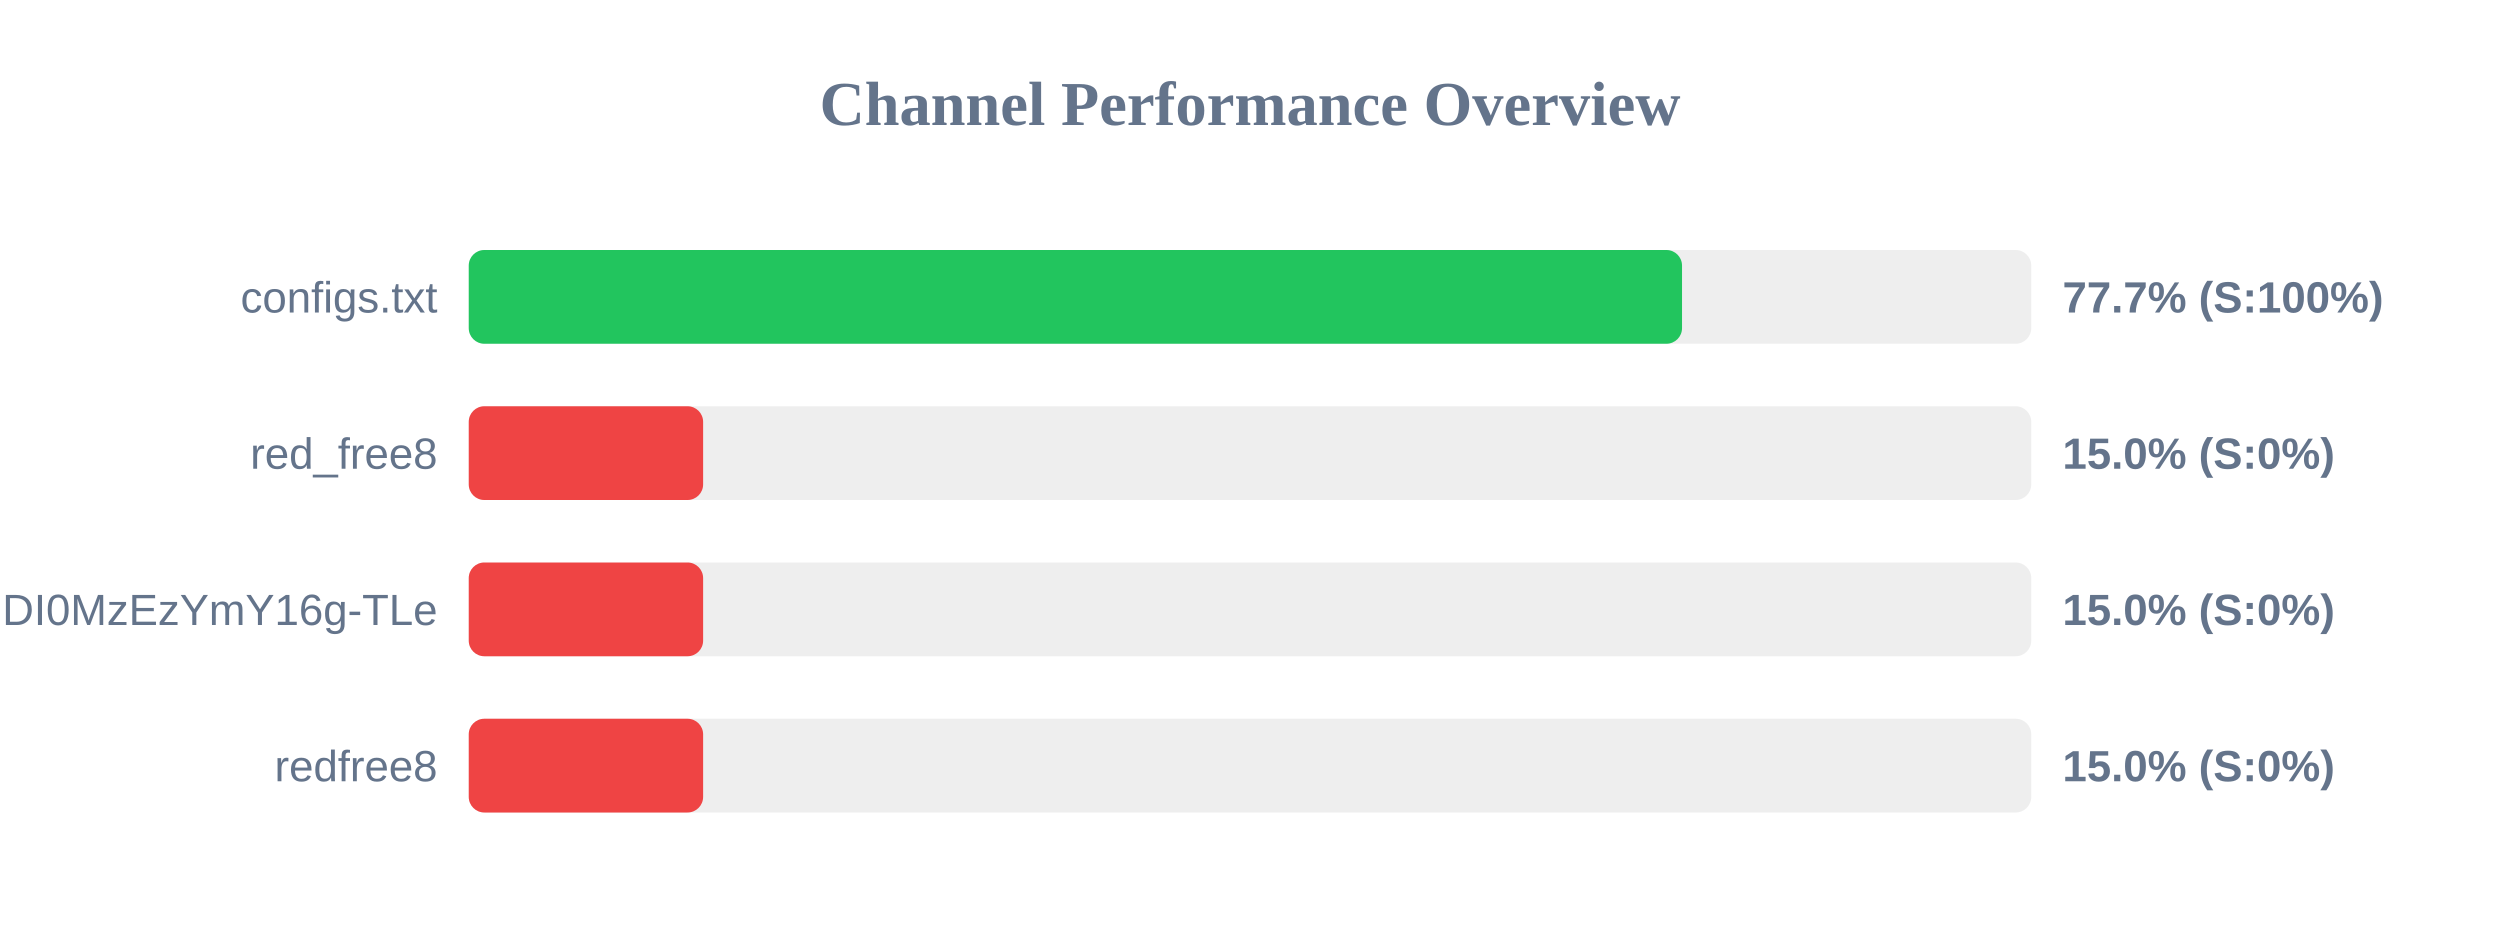
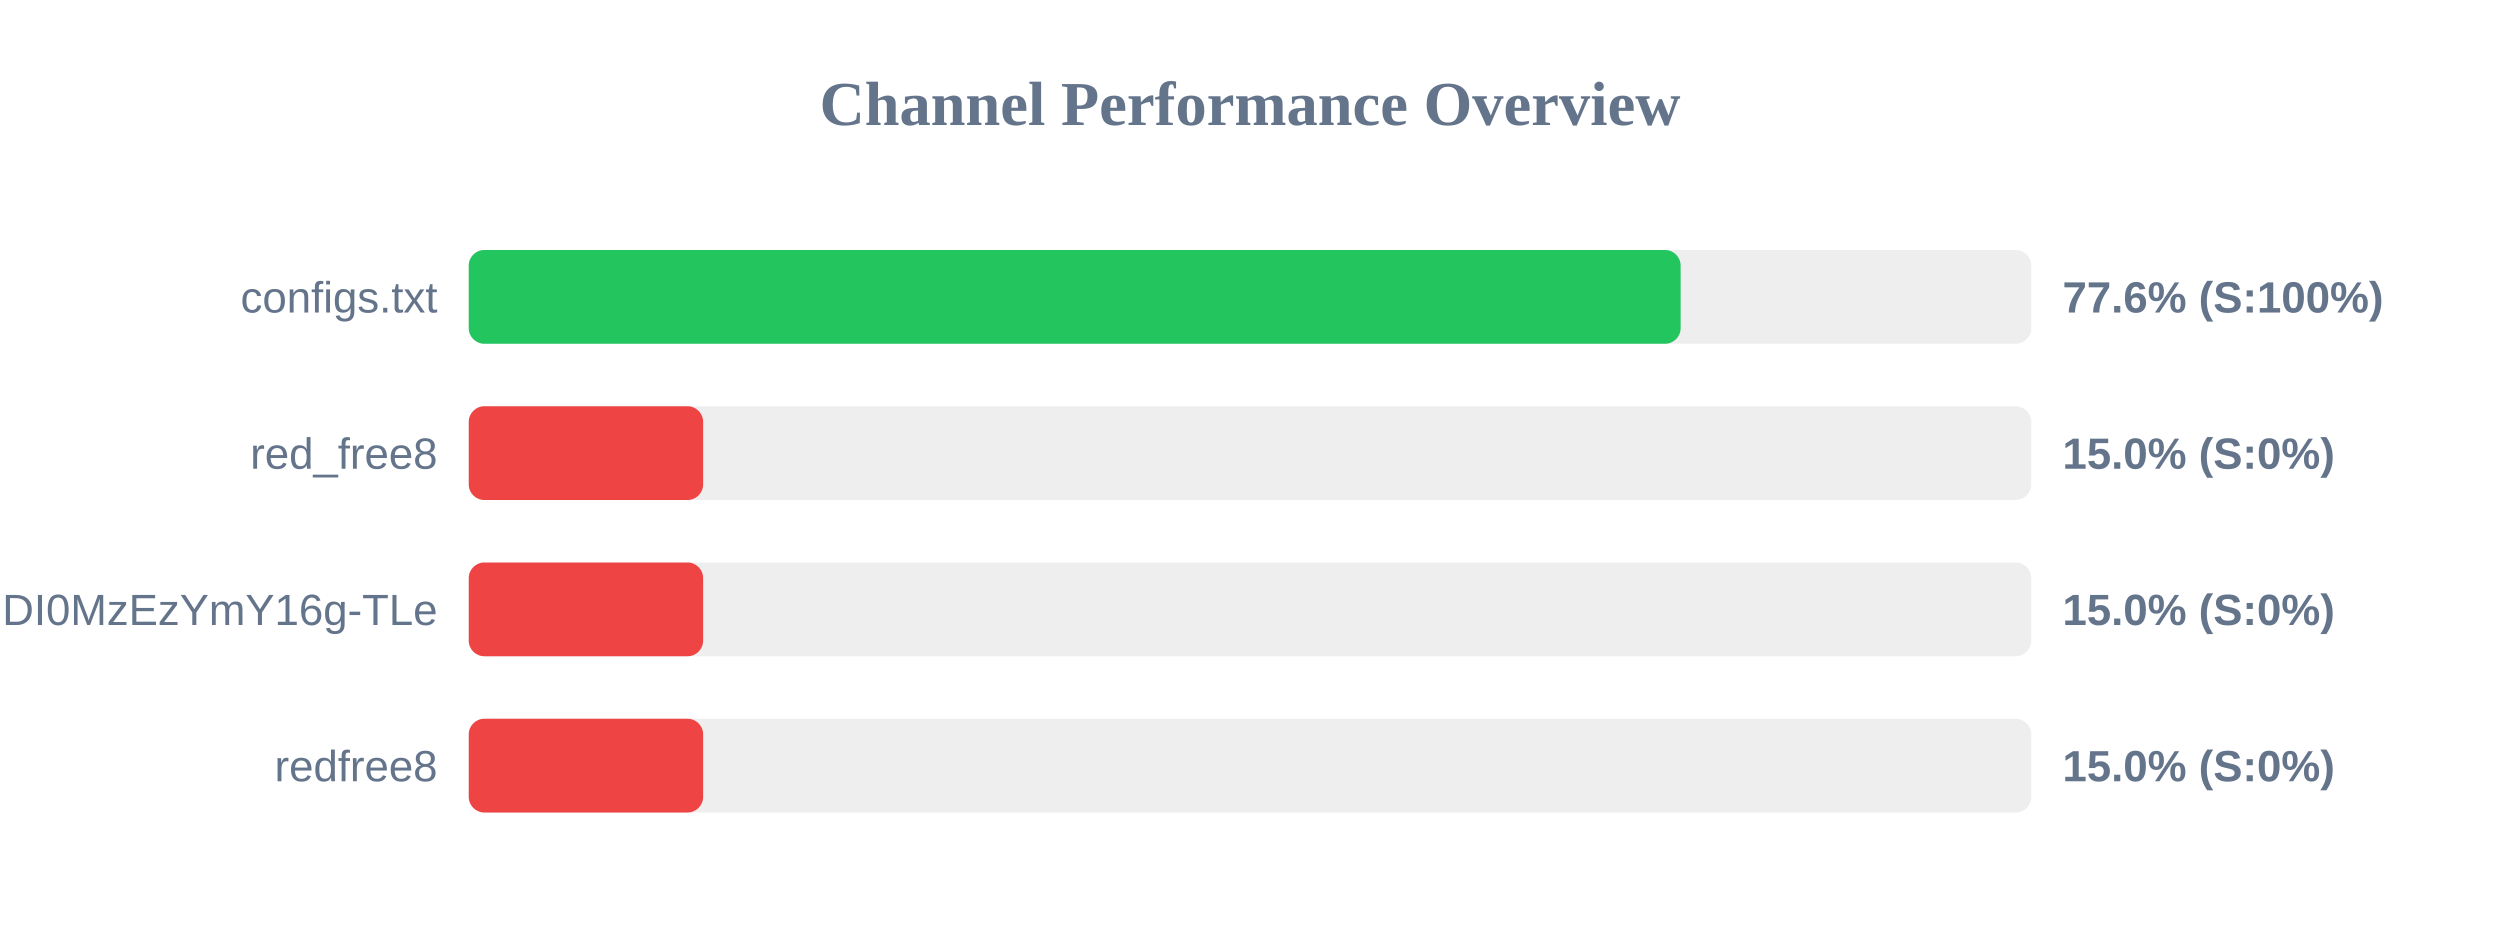
<svg xmlns="http://www.w3.org/2000/svg" width="800" height="300" version="1.1">
  <style>
        .row { font: 14px Arial; fill: #64748b; }
        .score { font: bold 14px Arial; fill: #64748b; }
    </style>
  <text x="400" y="40" text-anchor="middle" font-size="20px" font-weight="bold" fill="#64748b">Channel Performance Overview</text>
  <rect x="150" y="80" width="500" height="30" fill="#eee" rx="5" />
-   <rect x="150" y="80" width="388.25" height="30" fill="#22c55e" rx="5" />
+   <rect x="150" y="80" width="387.8" height="30" fill="#22c55e" rx="5" />
  <text x="140" y="100" text-anchor="end" class="row">configs.txt</text>
-   <text x="660" y="100" text-anchor="start" class="score">77.7% (S:100%)</text>
+   <text x="660" y="100" text-anchor="start" class="score">77.6% (S:100%)</text>
  <rect x="150" y="130" width="500" height="30" fill="#eee" rx="5" />
  <rect x="150" y="130" width="75.0" height="30" fill="#ef4444" rx="5" />
  <text x="140" y="150" text-anchor="end" class="row">red_free8</text>
  <text x="660" y="150" text-anchor="start" class="score">15.0% (S:0%)</text>
  <rect x="150" y="180" width="500" height="30" fill="#eee" rx="5" />
  <rect x="150" y="180" width="75.0" height="30" fill="#ef4444" rx="5" />
  <text x="140" y="200" text-anchor="end" class="row">NjEzODY1NDgyOCwxNzQ1NDI0MzEzYmY16g-TLe</text>
  <text x="660" y="200" text-anchor="start" class="score">15.0% (S:0%)</text>
  <rect x="150" y="230" width="500" height="30" fill="#eee" rx="5" />
  <rect x="150" y="230" width="75.0" height="30" fill="#ef4444" rx="5" />
  <text x="140" y="250" text-anchor="end" class="row">redfree8</text>
  <text x="660" y="250" text-anchor="start" class="score">15.0% (S:0%)</text>
</svg>
